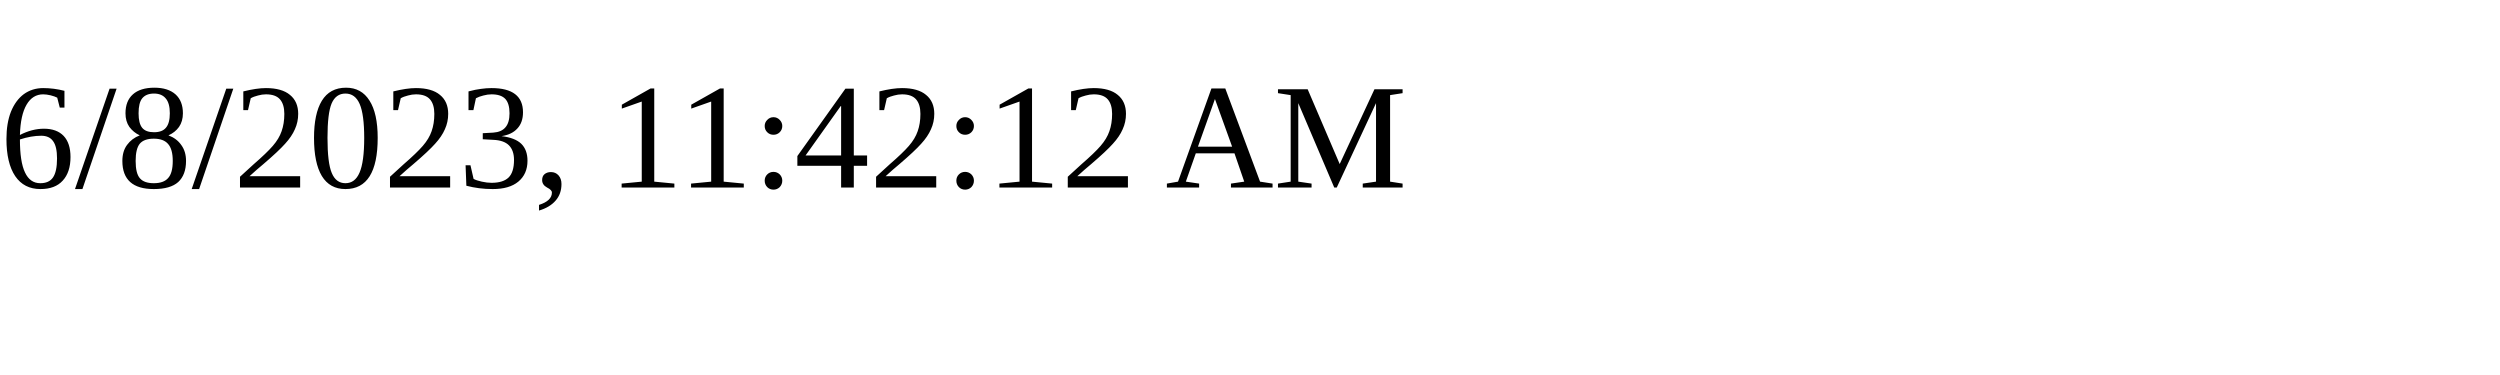
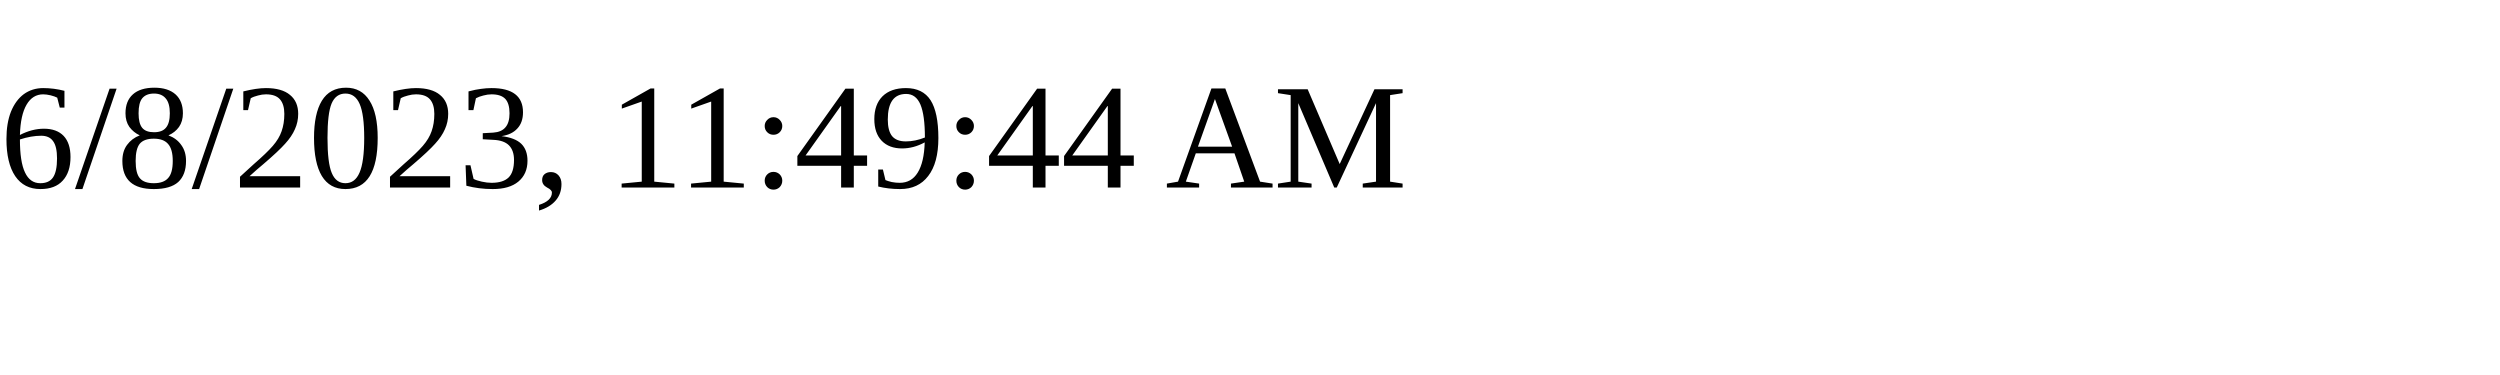
<svg xmlns="http://www.w3.org/2000/svg" height="30" width="200">
-   <text x="0" y="15">6/8/2023, 11:42:12 AM</text>
+   <text x="0" y="15">6/8/2023, 11:49:44 AM</text>
</svg>
